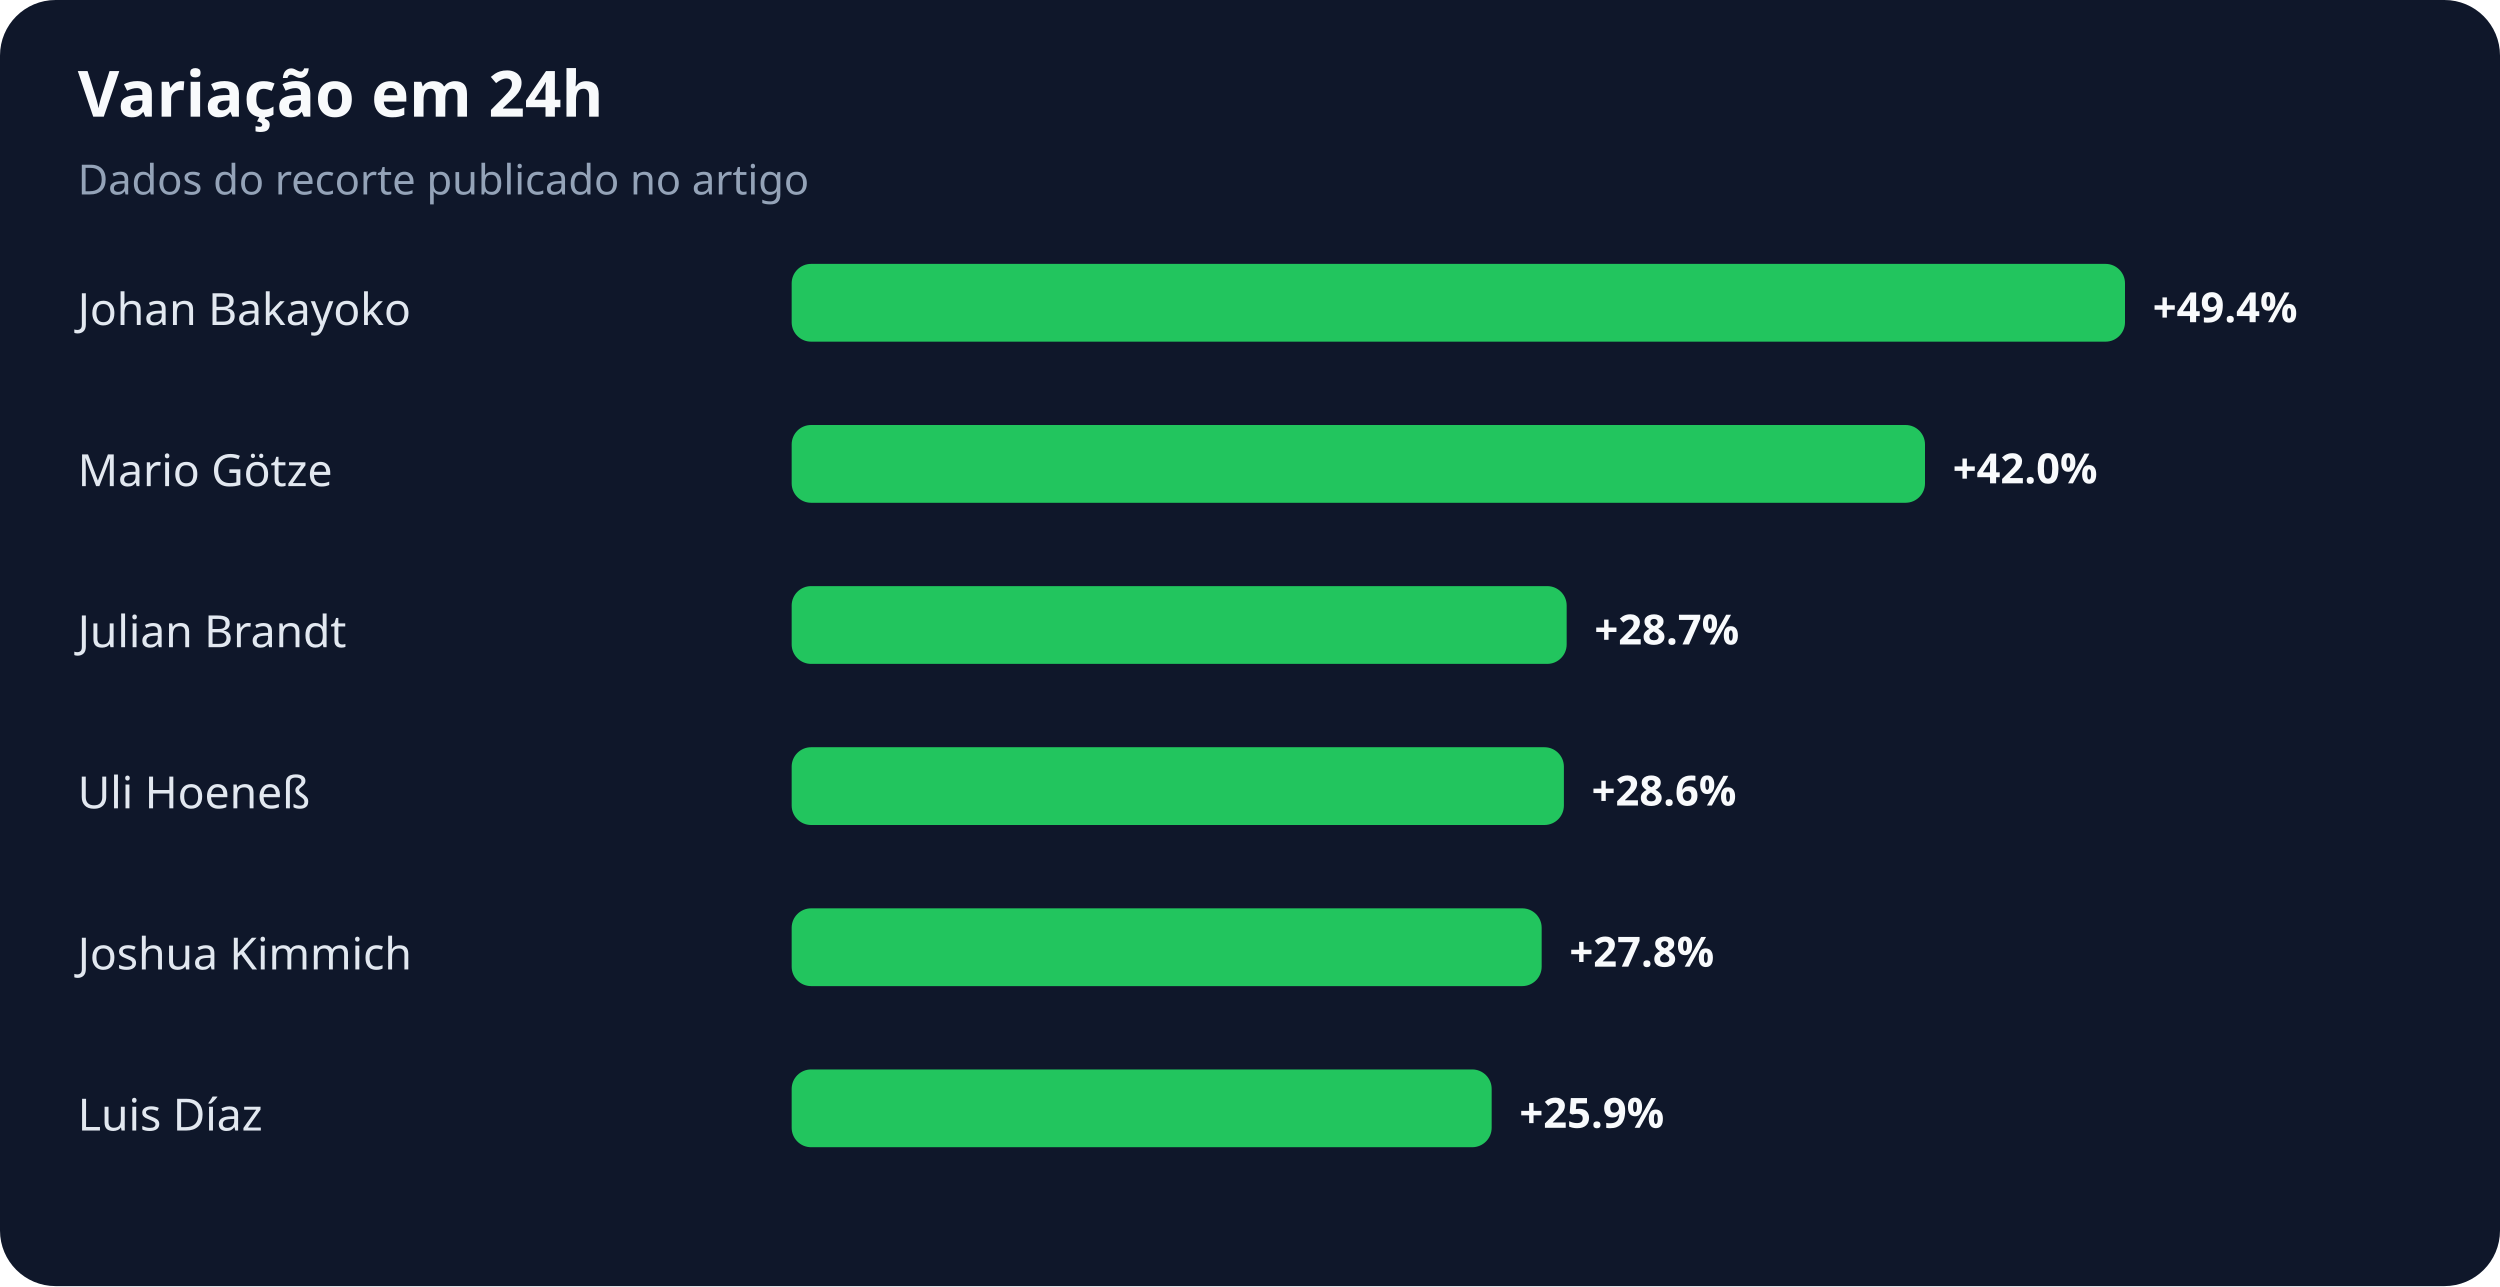
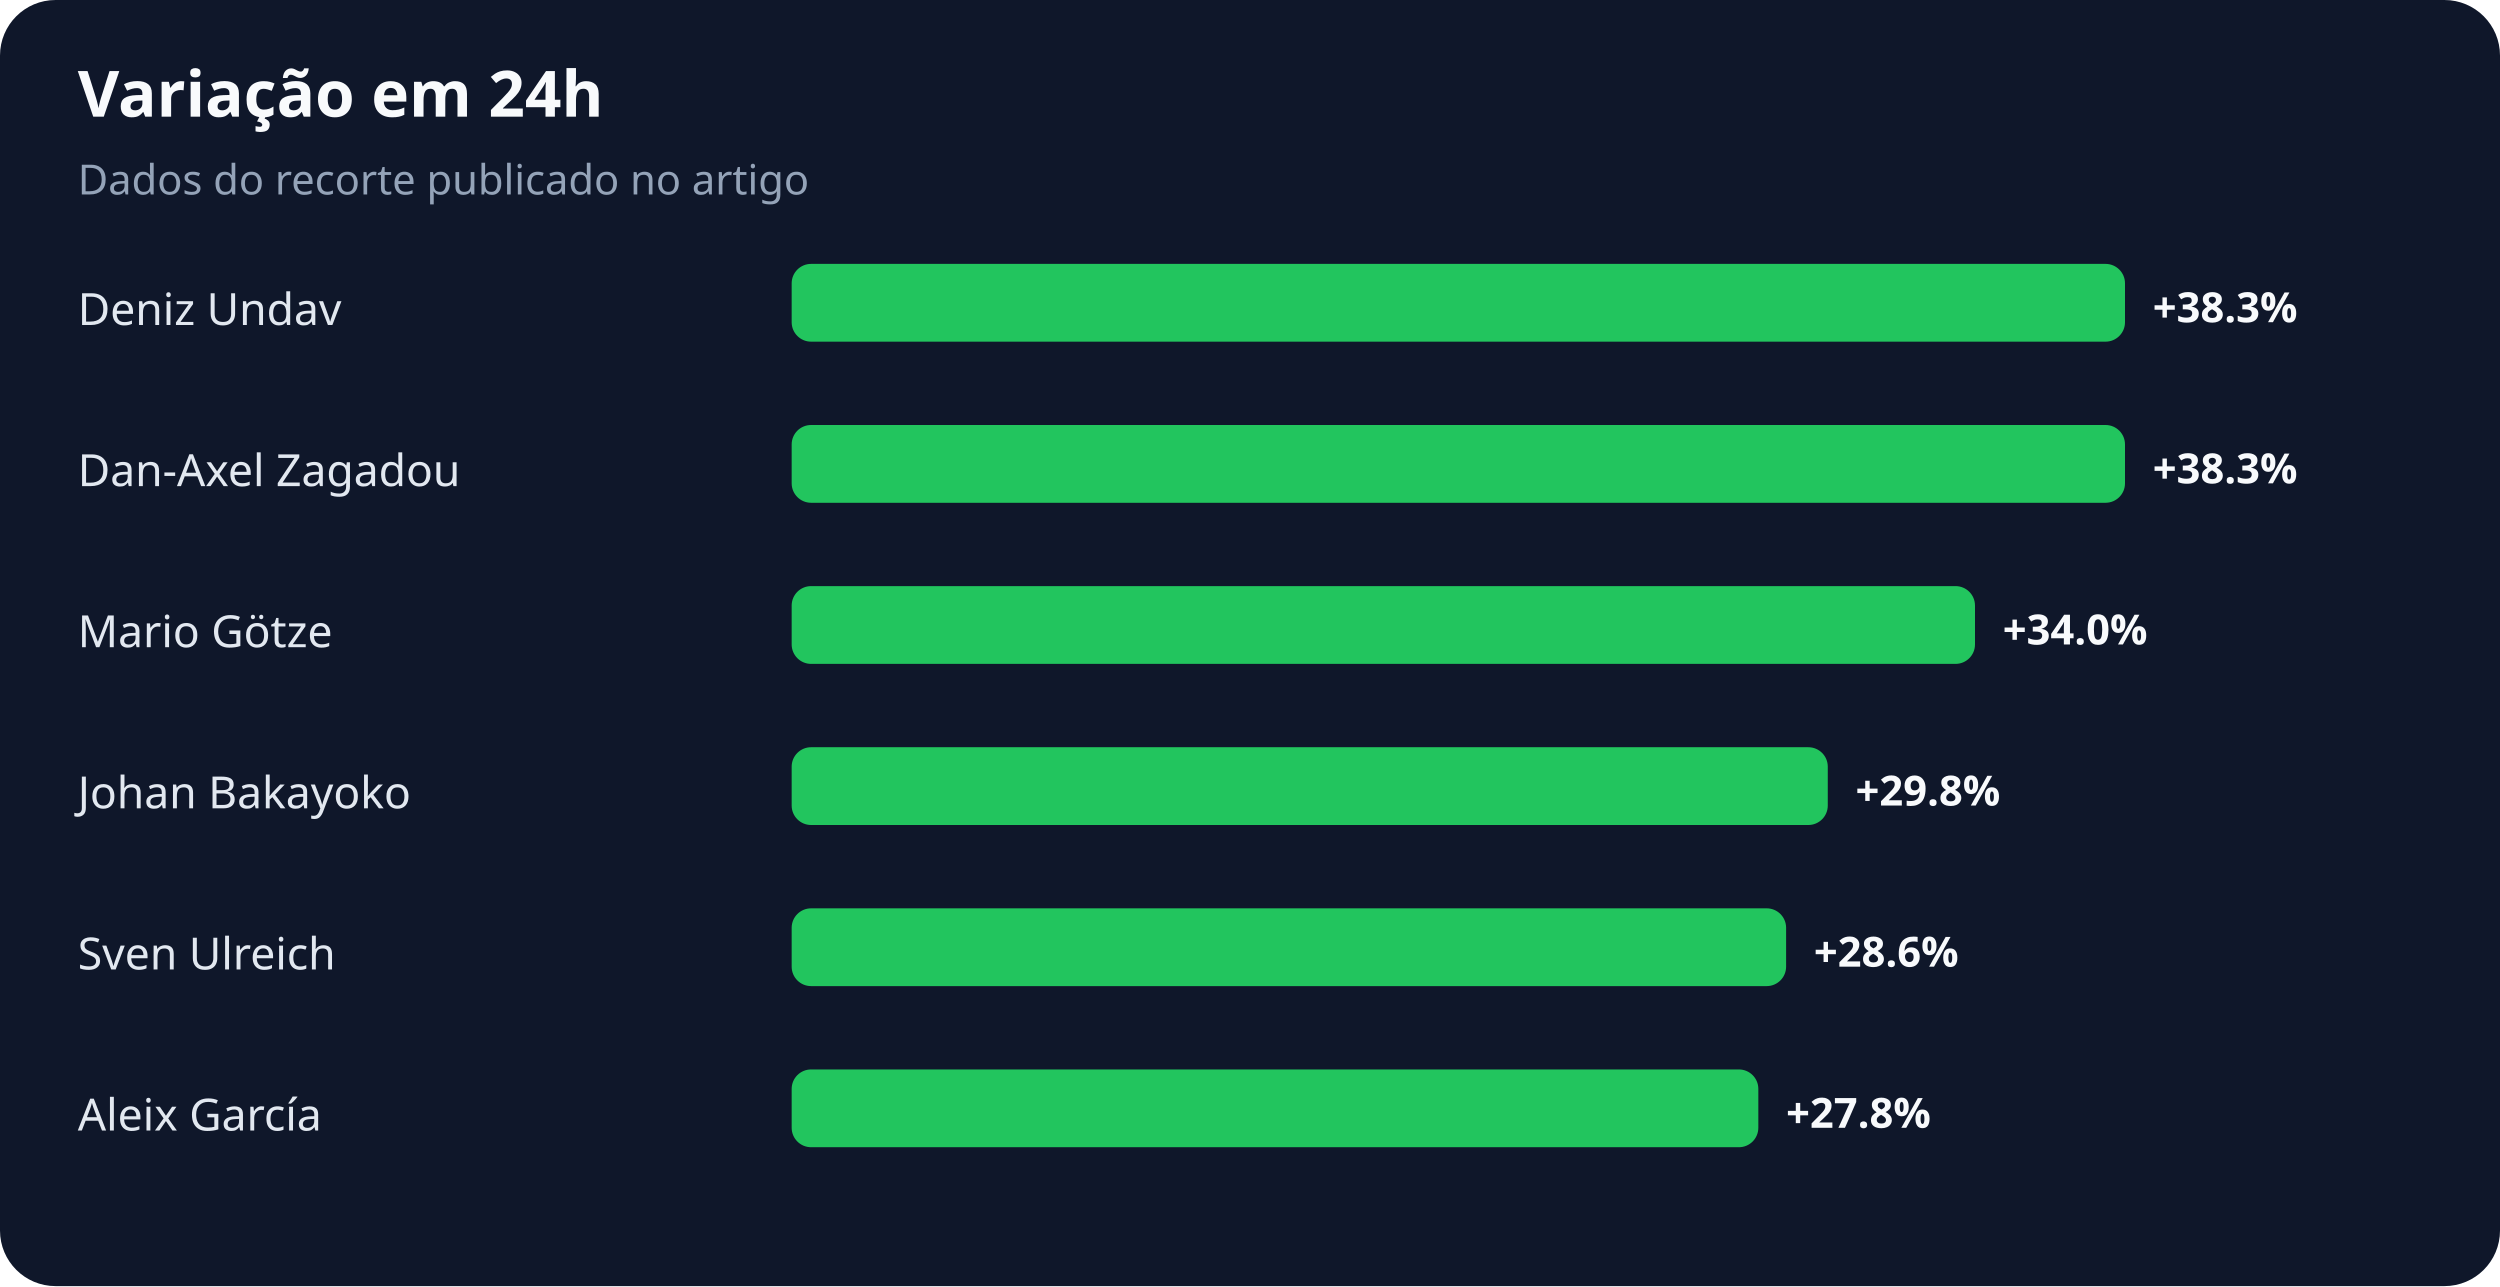
<svg xmlns="http://www.w3.org/2000/svg" width="900" height="463" viewBox="0 0 900 463" role="img" aria-labelledby="title desc">
  <rect width="100%" height="100%" rx="20" fill="#0f172a" />
  <text x="28" y="42" fill="#f8fafc" font-family="system-ui,sans-serif" font-size="23" font-weight="700">Variação em 24h</text>
  <text x="28" y="70" fill="#94a3b8" font-family="system-ui,sans-serif" font-size="15">Dados do recorte publicado no artigo</text>
-   <text x="28" y="117" fill="#e2e8f0" font-family="system-ui,sans-serif" font-size="16">Johan Bakayoko</text>
+   <text x="28" y="117" fill="#e2e8f0" font-family="system-ui,sans-serif" font-size="16">Deniz Undav</text>
  <rect x="285" y="95" width="480" height="28" rx="7" fill="#22c55e" />
-   <text x="775" y="116" fill="#f8fafc" font-family="system-ui,sans-serif" font-size="15" font-weight="700">+49.4%</text>
-   <text x="28" y="175" fill="#e2e8f0" font-family="system-ui,sans-serif" font-size="16">Mario Götze</text>
-   <rect x="285" y="153" width="408" height="28" rx="7" fill="#22c55e" />
-   <text x="703" y="174" fill="#f8fafc" font-family="system-ui,sans-serif" font-size="15" font-weight="700">+42.0%</text>
-   <text x="28" y="233" fill="#e2e8f0" font-family="system-ui,sans-serif" font-size="16">Julian Brandt</text>
-   <rect x="285" y="211" width="279" height="28" rx="7" fill="#22c55e" />
-   <text x="574" y="232" fill="#f8fafc" font-family="system-ui,sans-serif" font-size="15" font-weight="700">+28.7%</text>
-   <text x="28" y="291" fill="#e2e8f0" font-family="system-ui,sans-serif" font-size="16">Uli Hoeneß</text>
-   <rect x="285" y="269" width="278" height="28" rx="7" fill="#22c55e" />
-   <text x="573" y="290" fill="#f8fafc" font-family="system-ui,sans-serif" font-size="15" font-weight="700">+28.6%</text>
-   <text x="28" y="349" fill="#e2e8f0" font-family="system-ui,sans-serif" font-size="16">Joshua Kimmich</text>
-   <rect x="285" y="327" width="270" height="28" rx="7" fill="#22c55e" />
-   <text x="565" y="348" fill="#f8fafc" font-family="system-ui,sans-serif" font-size="15" font-weight="700">+27.8%</text>
-   <text x="28" y="407" fill="#e2e8f0" font-family="system-ui,sans-serif" font-size="16">Luis Díaz</text>
-   <rect x="285" y="385" width="252" height="28" rx="7" fill="#22c55e" />
-   <text x="547" y="406" fill="#f8fafc" font-family="system-ui,sans-serif" font-size="15" font-weight="700">+25.9%</text>
+   <text x="775" y="116" fill="#f8fafc" font-family="system-ui,sans-serif" font-size="15" font-weight="700">+38.3%</text>
+   <text x="28" y="175" fill="#e2e8f0" font-family="system-ui,sans-serif" font-size="16">Dan-Axel Zagadou</text>
+   <rect x="285" y="153" width="480" height="28" rx="7" fill="#22c55e" />
+   <text x="775" y="174" fill="#f8fafc" font-family="system-ui,sans-serif" font-size="15" font-weight="700">+38.3%</text>
+   <text x="28" y="233" fill="#e2e8f0" font-family="system-ui,sans-serif" font-size="16">Mario Götze</text>
+   <rect x="285" y="211" width="426" height="28" rx="7" fill="#22c55e" />
+   <text x="721" y="232" fill="#f8fafc" font-family="system-ui,sans-serif" font-size="15" font-weight="700">+34.0%</text>
+   <text x="28" y="291" fill="#e2e8f0" font-family="system-ui,sans-serif" font-size="16">Johan Bakayoko</text>
+   <rect x="285" y="269" width="373" height="28" rx="7" fill="#22c55e" />
+   <text x="668" y="290" fill="#f8fafc" font-family="system-ui,sans-serif" font-size="15" font-weight="700">+29.8%</text>
+   <text x="28" y="349" fill="#e2e8f0" font-family="system-ui,sans-serif" font-size="16">Sven Ulreich</text>
+   <rect x="285" y="327" width="358" height="28" rx="7" fill="#22c55e" />
+   <text x="653" y="348" fill="#f8fafc" font-family="system-ui,sans-serif" font-size="15" font-weight="700">+28.6%</text>
+   <text x="28" y="407" fill="#e2e8f0" font-family="system-ui,sans-serif" font-size="16">Aleix García</text>
+   <rect x="285" y="385" width="348" height="28" rx="7" fill="#22c55e" />
+   <text x="643" y="406" fill="#f8fafc" font-family="system-ui,sans-serif" font-size="15" font-weight="700">+27.8%</text>
</svg>
